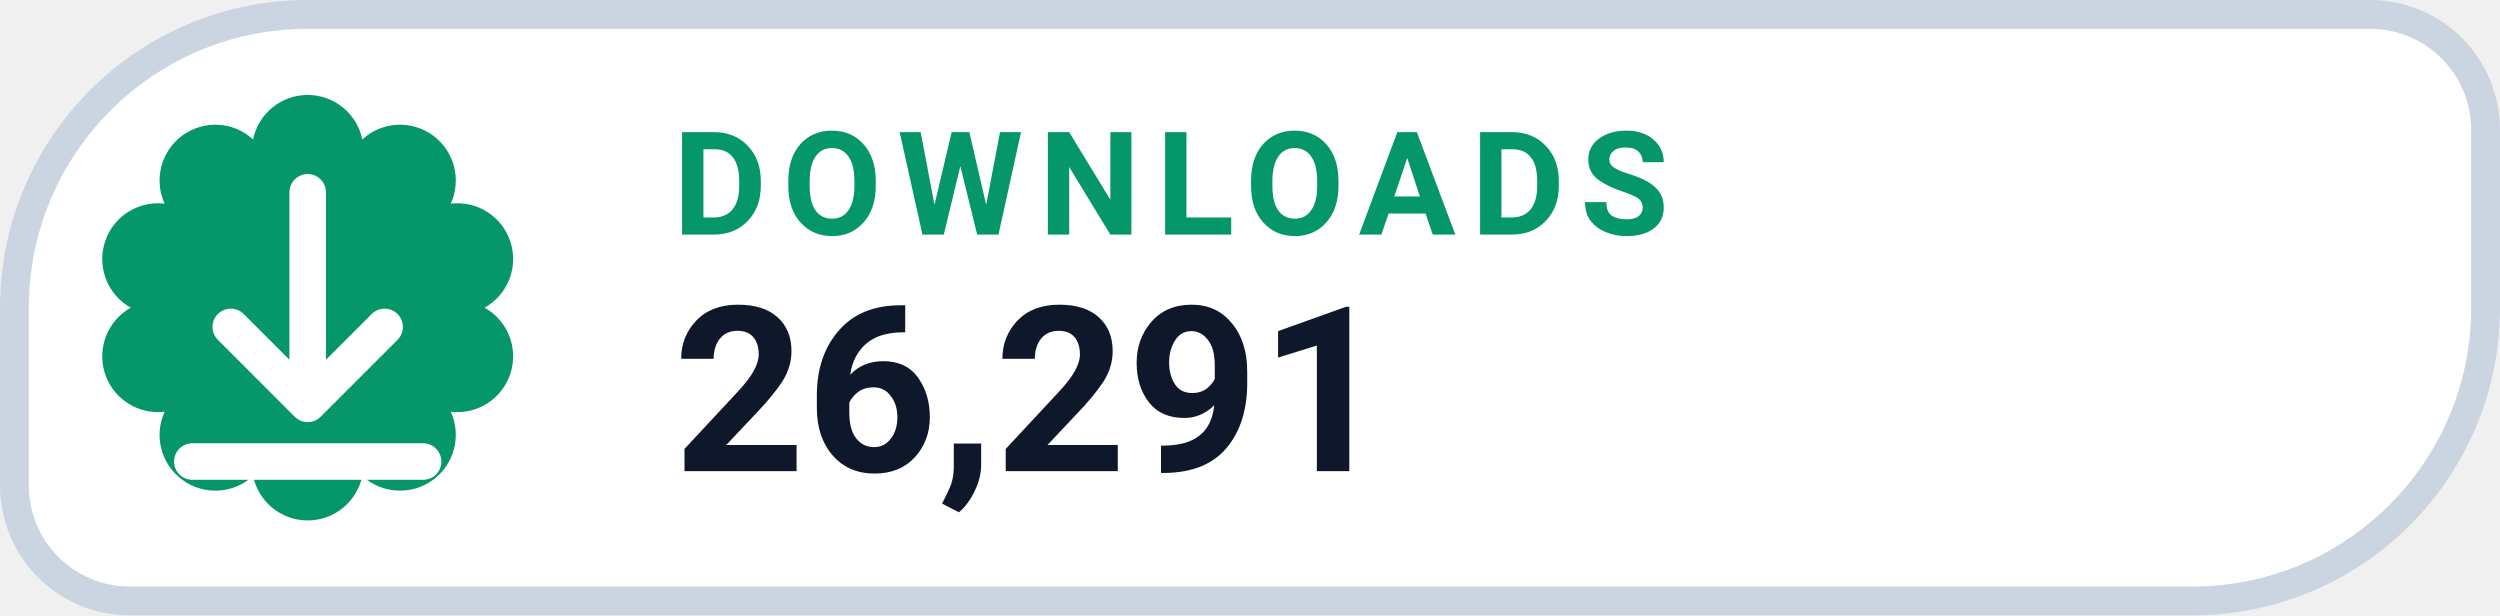
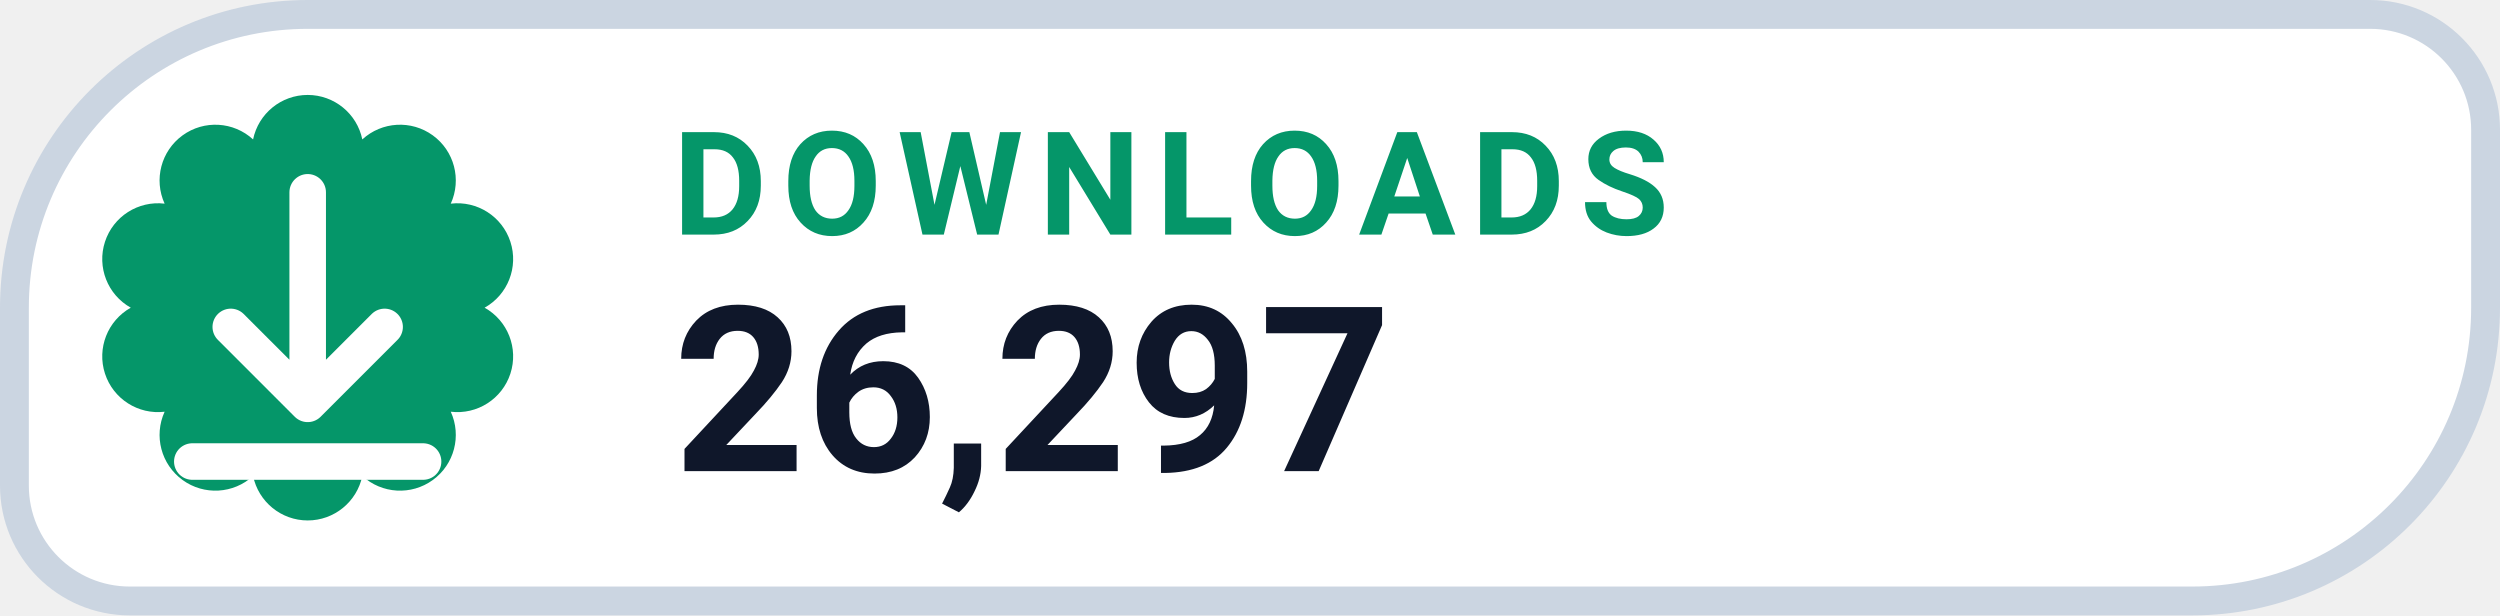
- <svg xmlns="http://www.w3.org/2000/svg" width="130" height="32" viewBox="0 0 130 32" role="img" aria-label="DOWNLOADS 26,291">
+ <svg xmlns="http://www.w3.org/2000/svg" width="130" height="32" viewBox="0 0 130 32" role="img" aria-label="DOWNLOADS 26,297">
  <path d="M 16.00 0.75 H 123.25 A 6.00 6.00 0 0 1 129.25 6.75 V 16.00 A 15.25 15.25 0 0 1 114.00 31.25 H 6.75 A 6.00 6.00 0 0 1 0.75 25.25 V 16.00 A 15.25 15.25 0 0 1 16.00 0.75 Z" fill="#FFFFFF" stroke="#CBD5E1" stroke-width="1.5" />
  <path d="M 13.16 7.25 A 2.90 2.90 0 0 1 18.84 7.25 A 2.90 2.90 0 0 1 23.44 10.59 A 2.90 2.90 0 0 1 25.20 16.00 A 2.90 2.90 0 0 1 23.44 21.41 A 2.90 2.90 0 0 1 18.84 24.75 A 2.90 2.90 0 0 1 13.16 24.75 A 2.90 2.90 0 0 1 8.56 21.41 A 2.90 2.90 0 0 1 6.80 16.00 A 2.90 2.90 0 0 1 8.56 10.59 A 2.90 2.90 0 0 1 13.16 7.25 Z" fill="#059669" />
  <g transform="translate(16 16)" style="color:#FFFFFF;">
    <path d="M0 -6 v11 m0 0 l4 -4 m-4 4 l-4 -4 M-6 8 h12" fill="none" stroke="currentColor" stroke-width="1.9" stroke-linecap="round" stroke-linejoin="round" />
  </g>
  <text x="35" y="12.2" fill="#059669" font-family="-apple-system,BlinkMacSystemFont,'Segoe UI',Roboto,Helvetica,Arial,sans-serif" font-size="7.5" font-weight="700" letter-spacing=".8">DOWNLOADS</text>
-   <text x="35" y="24.5" fill="#0F172A" font-family="-apple-system,BlinkMacSystemFont,'Segoe UI',Roboto,Helvetica,Arial,sans-serif" font-size="12" font-weight="750">26,291</text>
+   <text x="35" y="24.5" fill="#0F172A" font-family="-apple-system,BlinkMacSystemFont,'Segoe UI',Roboto,Helvetica,Arial,sans-serif" font-size="12" font-weight="750">26,297</text>
</svg>
